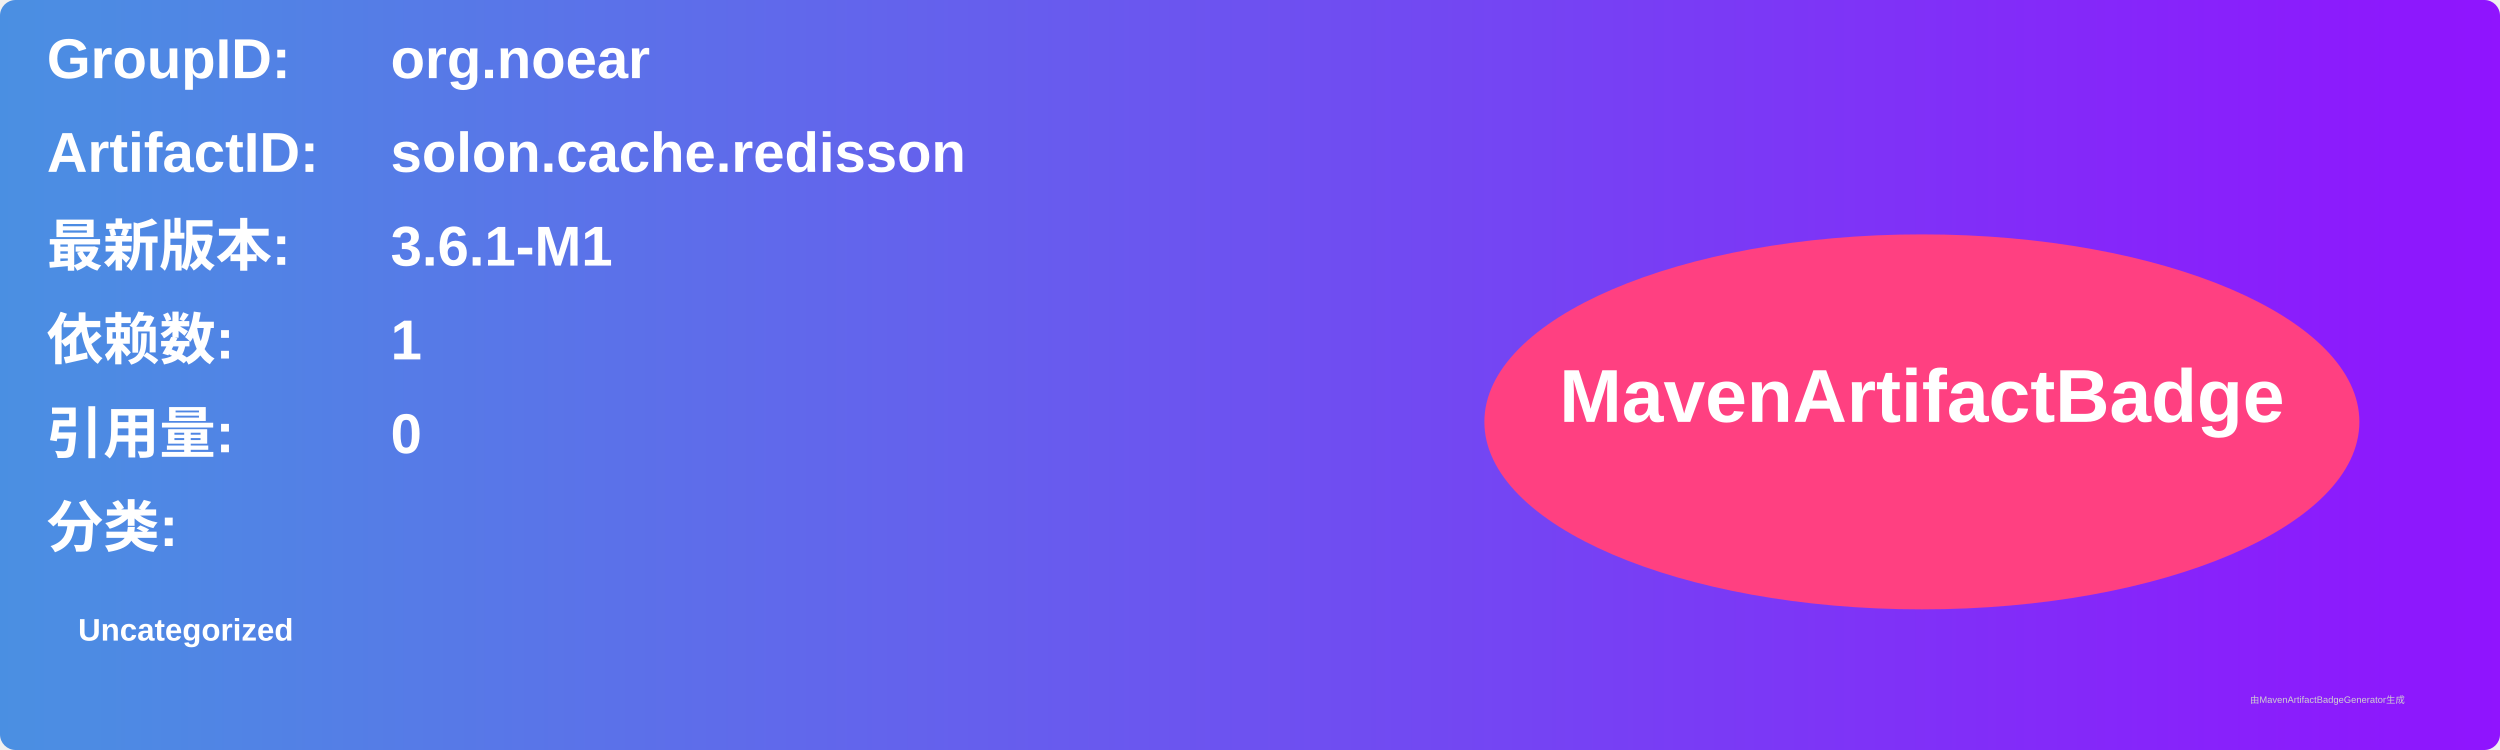
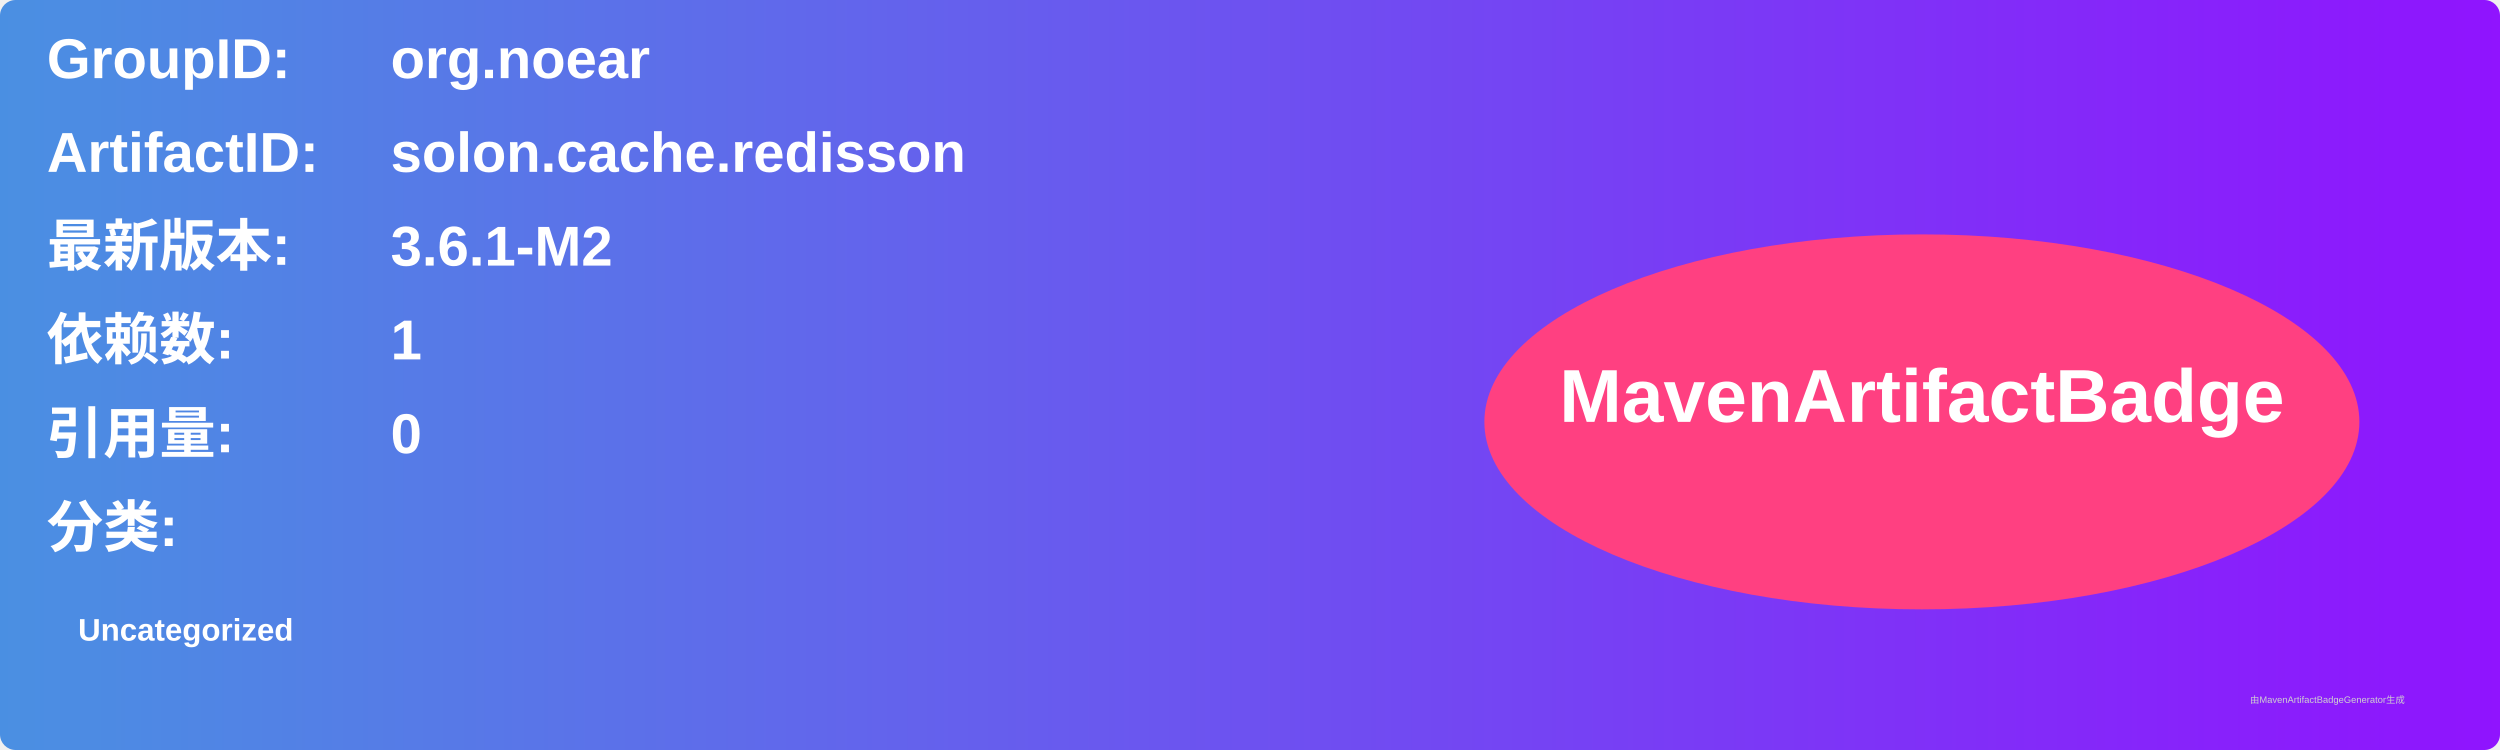
<svg xmlns="http://www.w3.org/2000/svg" width="800" height="240" viewBox="0 0 800 240">
  <linearGradient id="grad" x1="0%" y1="0%" x2="100%" y2="0%">
    <stop offset="0%" stop-color="#4a90e2" />
    <stop offset="100%" stop-color="#9013fe" />
  </linearGradient>
  <rect width="100%" height="100%" rx="5" ry="5" fill="url(#grad)" />
  <g transform="translate(15, 15)">
    <text x="0" y="10" font-family="Arial" font-size="18" fill="white" font-weight="bold" width="260">GroupID:</text>
    <text x="110" y="10" font-family="Arial" font-size="18" fill="white" font-weight="bold" width="460">org.noear</text>
    <text x="0" y="40" font-family="Arial" font-size="18" fill="white" font-weight="bold" width="260">ArtifactID:</text>
    <text x="110" y="40" font-family="Arial" font-size="18" fill="white" font-weight="bold" width="460">solon.cache.redisson</text>
    <text x="0" y="70" font-family="Arial" font-size="18" fill="white" font-weight="bold">最新版本:</text>
    <text x="110" y="70" font-family="Arial" font-size="18" fill="white" font-weight="bold">
-       <tspan font-weight="bold">3.6.1-M1</tspan>
+       <tspan font-weight="bold">3.6.1-M2</tspan>
    </text>
    <text x="0" y="100" font-family="Arial" font-size="18" fill="white" font-weight="bold">依赖数: </text>
    <text x="110" y="100" font-family="Arial" font-size="18" fill="white">
      <tspan font-weight="bold">1</tspan>
    </text>
    <text x="0" y="130" font-family="Arial" font-size="18" fill="white" font-weight="bold">引用量: </text>
    <text x="110" y="130" font-family="Arial" font-size="18" fill="white">
      <tspan font-weight="bold">0</tspan>
    </text>
    <text x="0" y="160" font-family="Arial" font-size="18" fill="white" font-weight="bold">分类:</text>
    <text x="10" y="190" font-family="Arial" font-size="10" fill="white">
      <tspan font-weight="bold">Uncategorized</tspan>
    </text>
    <ellipse cx="600" cy="120" rx="140" ry="60" fill="#ff4081" />
    <text x="600" y="120" text-anchor="middle" font-family="Arial" font-size="24" fill="white" font-weight="bold">MavenArtifactBadge</text>
  </g>
  <text x="720" y="225" font-family="Arial" font-size="3" fill="#d0d0d0">由MavenArtifactBadgeGenerator生成</text>
</svg>
